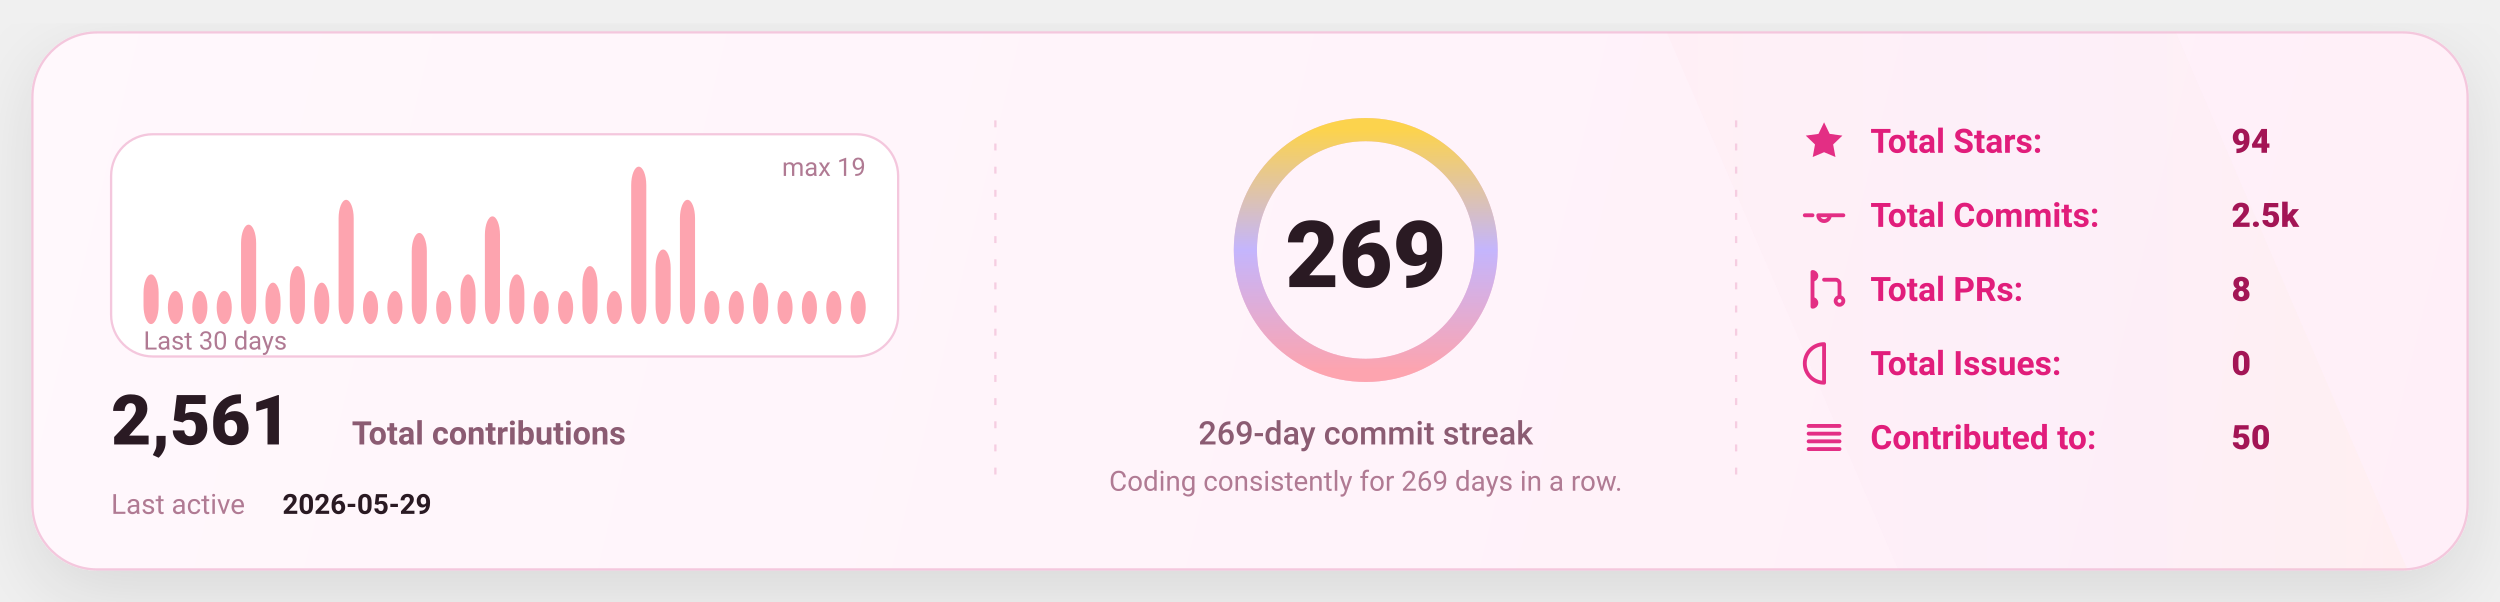
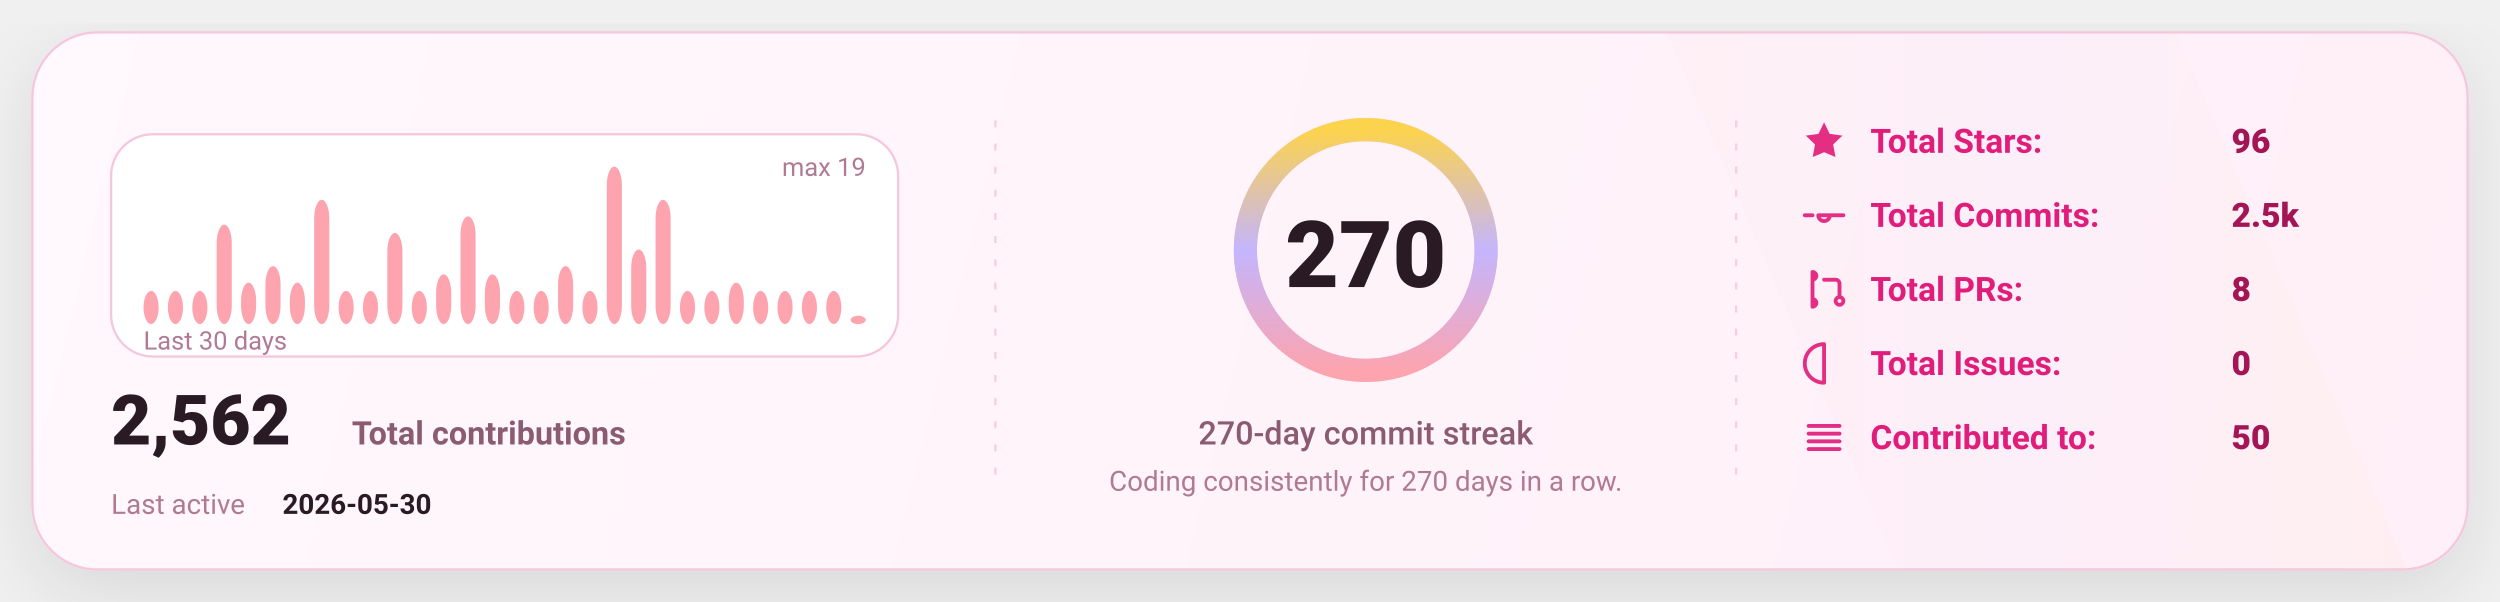
<svg xmlns="http://www.w3.org/2000/svg" width="1080" height="260" viewBox="0 0 1080 260" fill="none" role="img" aria-label="GitHub stats card">
  <defs>
    <linearGradient id="bg" x1="0" y1="0" x2="1080" y2="260" gradientUnits="userSpaceOnUse">
      <stop stop-color="#FFF8FC" />
      <stop offset="1" stop-color="#FFEFF8" />
    </linearGradient>
    <linearGradient id="accent" x1="0" y1="0" x2="1" y2="0">
      <stop offset="0" stop-color="#FDA4AF" />
      <stop offset="0.5" stop-color="#C4B5FD" />
      <stop offset="1" stop-color="#FCD34D" />
    </linearGradient>
    <linearGradient id="chartFill" x1="0" y1="0" x2="0" y2="1">
      <stop stop-color="#FDA4AF" stop-opacity="0.18" />
      <stop offset="1" stop-color="#FDA4AF" stop-opacity="0" />
    </linearGradient>
    <filter id="shadow" x="-20%" y="-20%" width="140%" height="140%">
      <feDropShadow dx="0" dy="10" stdDeviation="16" flood-color="#000000" flood-opacity="0.1" />
    </filter>
    <style>
      text { font-family: "Comic Sans MS","Trebuchet MS","Segoe UI",system-ui,-apple-system,Roboto,Helvetica,Arial,sans-serif; dominant-baseline: alphabetic; }
    </style>
  </defs>
  <rect x="14" y="14" width="1052" height="232" rx="28" fill="url(#bg)" stroke="#F4C7DD" stroke-width="1" filter="url(#shadow)" />
  <path d="M720 14     L940 14     L1040 246     L820 246 Z" fill="url(#accent)" opacity="0.04" />
  <line x1="430" y1="52" x2="430" y2="208" stroke="#F4C7DD" stroke-width="1" stroke-dasharray="3 7" opacity="0.85" />
  <line x1="430" y1="52" x2="430" y2="208" stroke="url(#accent)" stroke-width="1.4" stroke-dasharray="2 7" opacity="0.65" />
  <line x1="750" y1="52" x2="750" y2="208" stroke="#F4C7DD" stroke-width="1" stroke-dasharray="3 7" opacity="0.85" />
  <line x1="750" y1="52" x2="750" y2="208" stroke="url(#accent)" stroke-width="1.4" stroke-dasharray="2 7" opacity="0.65" />
  <g transform="translate(48,58)">
    <rect x="0" y="0" width="340" height="96" rx="18" fill="#FFFFFF" stroke="#F4C7DD" />
-     <rect x="14.00" y="60.53" width="6.53" height="21.47" rx="8.00" fill="#FDA4AF" />
+     <rect x="14.00" y="67.68" width="6.53" height="14.32" rx="8.00" fill="#FDA4AF" />
    <rect x="24.53" y="67.68" width="6.53" height="14.32" rx="8.00" fill="#FDA4AF" />
    <rect x="35.07" y="67.68" width="6.53" height="14.32" rx="8.00" fill="#FDA4AF" />
-     <rect x="45.60" y="67.68" width="6.53" height="14.32" rx="8.00" fill="#FDA4AF" />
-     <rect x="56.13" y="39.05" width="6.53" height="42.95" rx="8.00" fill="#FDA4AF" />
-     <rect x="66.67" y="64.11" width="6.53" height="17.89" rx="8.00" fill="#FDA4AF" />
-     <rect x="77.20" y="56.95" width="6.53" height="25.05" rx="8.00" fill="#FDA4AF" />
-     <rect x="87.73" y="64.11" width="6.53" height="17.89" rx="8.00" fill="#FDA4AF" />
-     <rect x="98.27" y="28.32" width="6.53" height="53.68" rx="8.00" fill="#FDA4AF" />
+     <rect x="45.60" y="39.05" width="6.53" height="42.95" rx="8.00" fill="#FDA4AF" />
+     <rect x="56.13" y="64.11" width="6.53" height="17.89" rx="8.00" fill="#FDA4AF" />
+     <rect x="66.67" y="56.95" width="6.53" height="25.05" rx="8.00" fill="#FDA4AF" />
+     <rect x="77.20" y="64.11" width="6.53" height="17.89" rx="8.00" fill="#FDA4AF" />
+     <rect x="87.73" y="28.32" width="6.53" height="53.68" rx="8.00" fill="#FDA4AF" />
+     <rect x="98.27" y="67.68" width="6.53" height="14.32" rx="8.00" fill="#FDA4AF" />
    <rect x="108.80" y="67.68" width="6.53" height="14.32" rx="8.00" fill="#FDA4AF" />
-     <rect x="119.33" y="67.68" width="6.53" height="14.32" rx="8.00" fill="#FDA4AF" />
-     <rect x="129.87" y="42.63" width="6.53" height="39.37" rx="8.00" fill="#FDA4AF" />
-     <rect x="140.40" y="67.68" width="6.53" height="14.32" rx="8.00" fill="#FDA4AF" />
-     <rect x="150.93" y="60.53" width="6.53" height="21.47" rx="8.00" fill="#FDA4AF" />
-     <rect x="161.47" y="35.47" width="6.53" height="46.53" rx="8.00" fill="#FDA4AF" />
-     <rect x="172.00" y="60.53" width="6.53" height="21.47" rx="8.00" fill="#FDA4AF" />
+     <rect x="119.33" y="42.63" width="6.53" height="39.37" rx="8.00" fill="#FDA4AF" />
+     <rect x="129.87" y="67.68" width="6.53" height="14.32" rx="8.00" fill="#FDA4AF" />
+     <rect x="140.40" y="60.53" width="6.53" height="21.47" rx="8.00" fill="#FDA4AF" />
+     <rect x="150.93" y="35.47" width="6.53" height="46.53" rx="8.00" fill="#FDA4AF" />
+     <rect x="161.47" y="60.53" width="6.53" height="21.47" rx="8.00" fill="#FDA4AF" />
+     <rect x="172.00" y="67.68" width="6.53" height="14.32" rx="8.00" fill="#FDA4AF" />
    <rect x="182.53" y="67.68" width="6.53" height="14.32" rx="8.00" fill="#FDA4AF" />
-     <rect x="193.07" y="67.68" width="6.53" height="14.32" rx="8.00" fill="#FDA4AF" />
-     <rect x="203.60" y="56.95" width="6.53" height="25.05" rx="8.00" fill="#FDA4AF" />
-     <rect x="214.13" y="67.68" width="6.53" height="14.32" rx="8.00" fill="#FDA4AF" />
-     <rect x="224.67" y="14.00" width="6.53" height="68.00" rx="8.00" fill="#FDA4AF" />
-     <rect x="235.20" y="49.79" width="6.53" height="32.21" rx="8.00" fill="#FDA4AF" />
-     <rect x="245.73" y="28.32" width="6.53" height="53.68" rx="8.00" fill="#FDA4AF" />
+     <rect x="193.07" y="56.95" width="6.53" height="25.05" rx="8.00" fill="#FDA4AF" />
+     <rect x="203.60" y="67.68" width="6.53" height="14.32" rx="8.00" fill="#FDA4AF" />
+     <rect x="214.13" y="14.00" width="6.53" height="68.00" rx="8.00" fill="#FDA4AF" />
+     <rect x="224.67" y="49.79" width="6.53" height="32.21" rx="8.00" fill="#FDA4AF" />
+     <rect x="235.20" y="28.32" width="6.53" height="53.68" rx="8.00" fill="#FDA4AF" />
+     <rect x="245.73" y="67.68" width="6.53" height="14.32" rx="8.00" fill="#FDA4AF" />
    <rect x="256.27" y="67.68" width="6.53" height="14.32" rx="8.00" fill="#FDA4AF" />
-     <rect x="266.80" y="67.68" width="6.53" height="14.32" rx="8.00" fill="#FDA4AF" />
-     <rect x="277.33" y="64.11" width="6.53" height="17.89" rx="8.00" fill="#FDA4AF" />
+     <rect x="266.80" y="64.11" width="6.53" height="17.89" rx="8.00" fill="#FDA4AF" />
+     <rect x="277.33" y="67.68" width="6.53" height="14.32" rx="8.00" fill="#FDA4AF" />
    <rect x="287.87" y="67.68" width="6.53" height="14.32" rx="8.00" fill="#FDA4AF" />
    <rect x="298.40" y="67.68" width="6.53" height="14.32" rx="8.00" fill="#FDA4AF" />
    <rect x="308.93" y="67.68" width="6.53" height="14.32" rx="8.00" fill="#FDA4AF" />
-     <rect x="319.47" y="67.68" width="6.53" height="14.32" rx="8.00" fill="#FDA4AF" />
+     <rect x="319.47" y="78.42" width="6.53" height="3.58" rx="8.00" fill="#FDA4AF" />
    <text x="14" y="93.00" fill="#B07A93" font-size="11">
      Last 30 days
    </text>
    <text x="326.00" y="18" text-anchor="end" fill="#B07A93" font-size="11">
      max 19
    </text>
    <g transform="translate(0,134)">
      <text x="0" y="0" fill="#2A1A23" font-size="30" font-weight="820">
-         2,561
+         2,562
      </text>
      <text x="104" y="0" fill="#8B5B72" font-size="14" font-weight="650">
        Total contributions
      </text>
      <text x="0" y="30" fill="#B07A93" font-size="12">
        Last active
      </text>
      <text x="74" y="30" fill="#2A1A23" font-size="12" font-weight="700">
-         2026-05-29
+         2026-05-30
      </text>
    </g>
  </g>
  <g>
    <circle cx="590" cy="108" r="52" stroke="#F4C7DD" stroke-width="10" />
    <circle cx="590" cy="108" r="52" stroke="url(#accent)" stroke-width="10" stroke-linecap="round" stroke-dasharray="326.73 326.73" transform="rotate(-90 590 108)" />
    <text x="590" y="124.00" text-anchor="middle" fill="#2A1A23" font-size="40" font-weight="900">
-       269
+       270
    </text>
    <text x="590" y="192.00" text-anchor="middle" fill="#8B5B72" font-size="14" font-weight="450">
-       269-day commit streak
+       270-day commit streak
    </text>
    <text x="590" y="212.00" text-anchor="middle" fill="#B07A93" font-size="12" font-weight="420">
-       Coding consistently for 269 days in a row.
+       Coding consistently for 270 days in a row.
    </text>
  </g>
  <g transform="translate(778,66)">
    <g transform="translate(0,0)">
      <g transform="translate(0,-15)">
        <svg x="0" y="0" width="20" height="20" viewBox="0 0 24 24" fill="none">
          <path d="M12 2.2l2.9 6 6.6.9-4.8 4.6 1.2 6.5L12 17.7 6.1 20.2l1.2-6.5-4.8-4.6 6.6-.9L12 2.2z" fill="#E11D7B" opacity="0.92" />
        </svg>
      </g>
      <text x="30" y="0" fill="#E11D7B" font-size="14.5" font-weight="650">
            Total Stars:
          </text>
      <text x="186" y="0" fill="#A31555" font-size="14.5" font-weight="850">
-             94
+             96
          </text>
    </g>
    <g transform="translate(0,32)">
      <g transform="translate(0,-15)">
        <svg x="0" y="0" width="20" height="20" viewBox="0 0 24 24" fill="none">
          <path d="M9 12a3 3 0 1 0 6 0Zm-7 0h4m8 0h8" stroke="#E11D7B" stroke-width="2" stroke-linecap="round" stroke-linejoin="round" opacity="0.92" />
        </svg>
      </g>
      <text x="30" y="0" fill="#E11D7B" font-size="14.5" font-weight="650">
            Total Commits:
          </text>
      <text x="186" y="0" fill="#A31555" font-size="14.5" font-weight="850">
            2.5k
          </text>
    </g>
    <g transform="translate(0,64)">
      <g transform="translate(0,-15)">
        <svg x="0" y="0" width="20" height="20" viewBox="0 0 24 24" fill="none">
          <path d="M6 4v16m0-13a2 2 0 1 0 0-4Zm0 14a2 2 0 1 0 0-4Zm6-14h6a2 2 0 0 1 2 2v7m0 0a2 2 0 1 0 0 4 2 2 0 0 0 0-4Z" stroke="#E11D7B" stroke-width="2" stroke-linecap="round" stroke-linejoin="round" opacity="0.92" />
        </svg>
      </g>
      <text x="30" y="0" fill="#E11D7B" font-size="14.5" font-weight="650">
            Total PRs:
          </text>
      <text x="186" y="0" fill="#A31555" font-size="14.5" font-weight="850">
            8
          </text>
    </g>
    <g transform="translate(0,96)">
      <g transform="translate(0,-15)">
        <svg x="0" y="0" width="20" height="20" viewBox="0 0 24 24" fill="none">
          <path d="M12 2a10 10 0 1 0 0 20Zm0 6v6m0 4h.01" stroke="#E11D7B" stroke-width="2" stroke-linecap="round" stroke-linejoin="round" opacity="0.92" />
        </svg>
      </g>
      <text x="30" y="0" fill="#E11D7B" font-size="14.5" font-weight="650">
            Total Issues:
          </text>
      <text x="186" y="0" fill="#A31555" font-size="14.5" font-weight="850">
            0
          </text>
    </g>
    <g transform="translate(0,128)">
      <g transform="translate(0,-15)">
        <svg x="0" y="0" width="20" height="20" viewBox="0 0 24 24" fill="none">
          <path d="M4 6h16M4 10h16M4 14h16M4 18h16" stroke="#E11D7B" stroke-width="2" stroke-linecap="round" stroke-linejoin="round" opacity="0.92" />
        </svg>
      </g>
      <text x="30" y="0" fill="#E11D7B" font-size="14.5" font-weight="650">
            Contributed to:
          </text>
      <text x="186" y="0" fill="#A31555" font-size="14.5" font-weight="850">
            50
          </text>
    </g>
  </g>
</svg>
